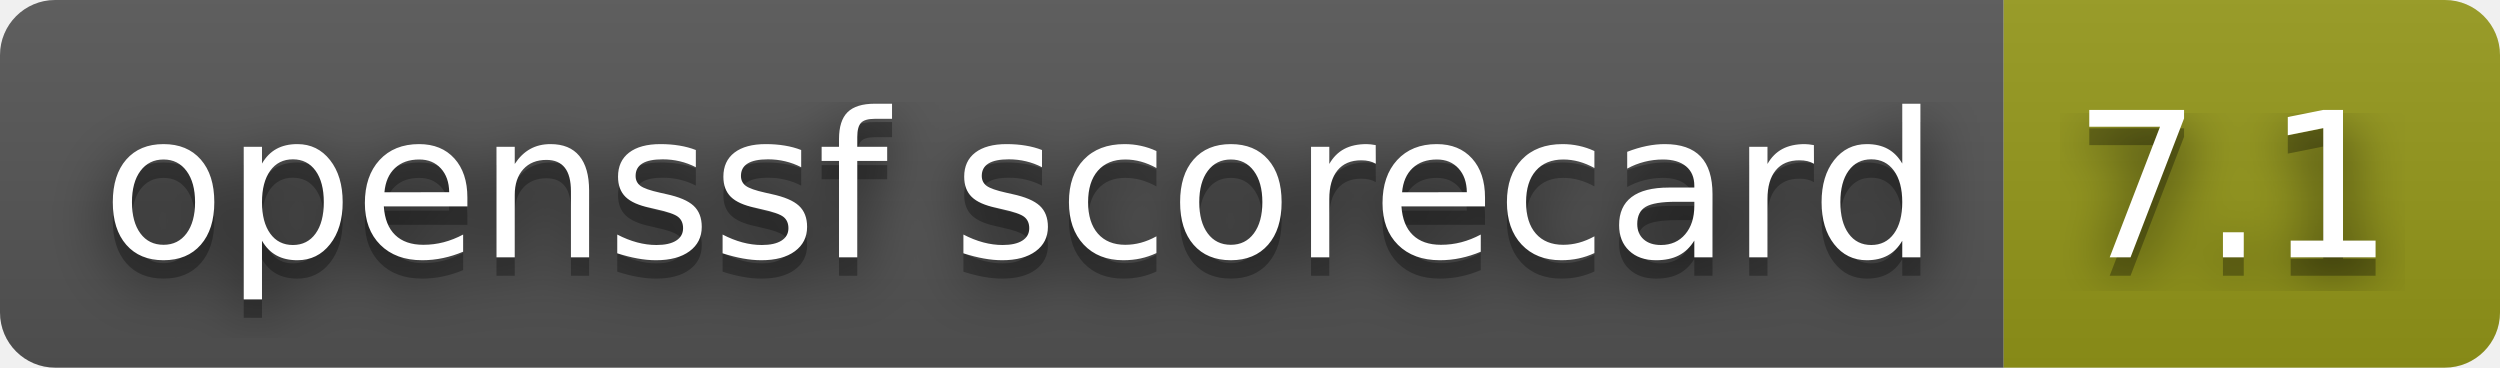
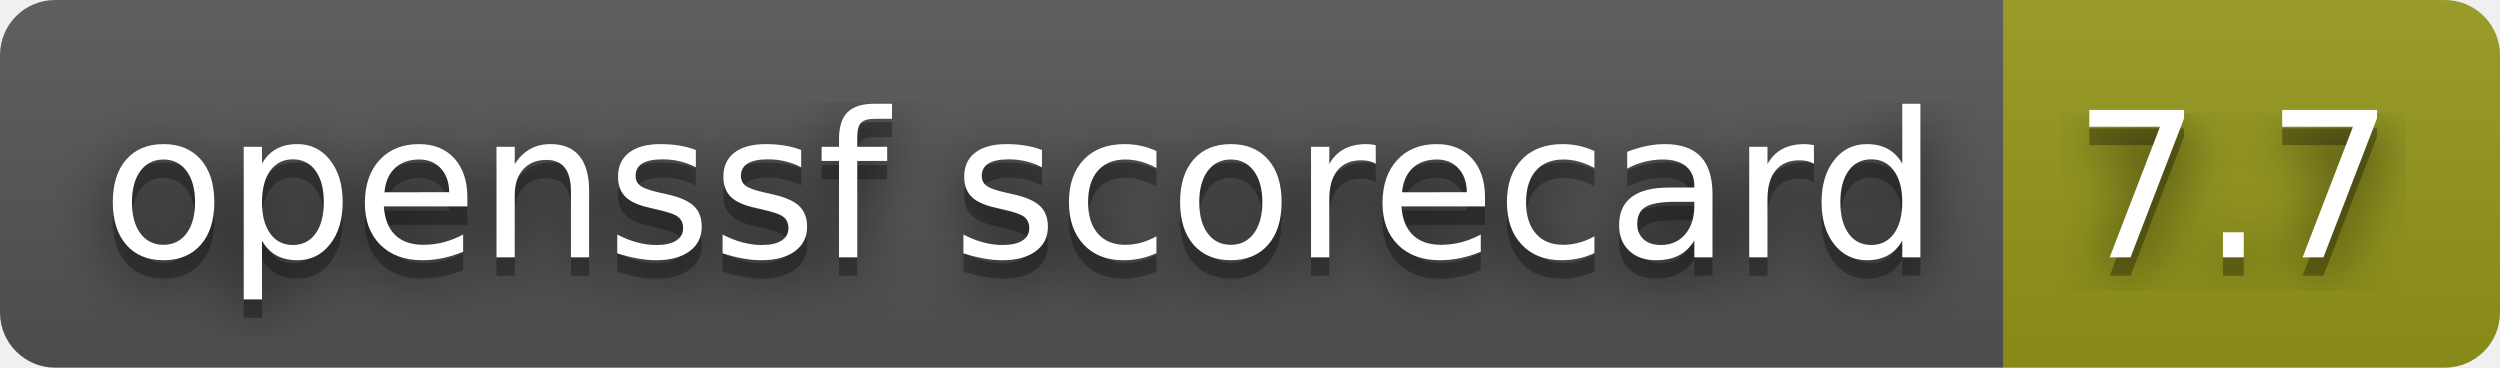
- <svg xmlns="http://www.w3.org/2000/svg" width="136" height="20" role="img" aria-label="openssf scorecard: 7.1">
+ <svg xmlns="http://www.w3.org/2000/svg" width="136" height="20" role="img" aria-label="openssf scorecard: 7.7">
  <filter id="blur">
    <feGaussianBlur stdDeviation="16" />
  </filter>
  <linearGradient id="s" x2="0" y2="100%">
    <stop offset="0" stop-color="#bbb" stop-opacity=".1" />
    <stop offset="1" stop-opacity=".1" />
  </linearGradient>
  <clipPath id="r">
    <rect width="136" height="20" rx="3" />
  </clipPath>
  <g clip-path="url(#r)">
    <rect width="109" height="20" fill="#555" />
    <rect x="109" width="27" height="20" fill="#95991a" />
    <rect width="136" height="20" fill="url(#s)" />
  </g>
  <g fill="#fff" text-anchor="middle" font-family="Verdana,Geneva,DejaVu Sans,sans-serif" text-rendering="geometricPrecision" font-size="110">
    <g transform="scale(.1)">
      <g aria-hidden="true" fill="#010101">
        <text x="555" y="150" fill-opacity=".8" filter="url(#blur)" textLength="990">openssf scorecard</text>
        <text x="555" y="150" fill-opacity=".3" textLength="990">openssf scorecard</text>
      </g>
      <text x="555" y="140" textLength="990">openssf scorecard</text>
    </g>
    <g transform="scale(.1)">
      <g aria-hidden="true" fill="#010101">
-         <text x="1215" y="150" fill-opacity=".8" filter="url(#blur)" textLength="170">7.1</text>
-         <text x="1215" y="150" fill-opacity=".3" textLength="170">7.1</text>
+         <text x="1215" y="150" fill-opacity=".8" filter="url(#blur)" textLength="170">7.7</text>
+         <text x="1215" y="150" fill-opacity=".3" textLength="170">7.7</text>
      </g>
-       <text x="1215" y="140" textLength="170">7.1</text>
+       <text x="1215" y="140" textLength="170">7.7</text>
    </g>
  </g>
</svg>
